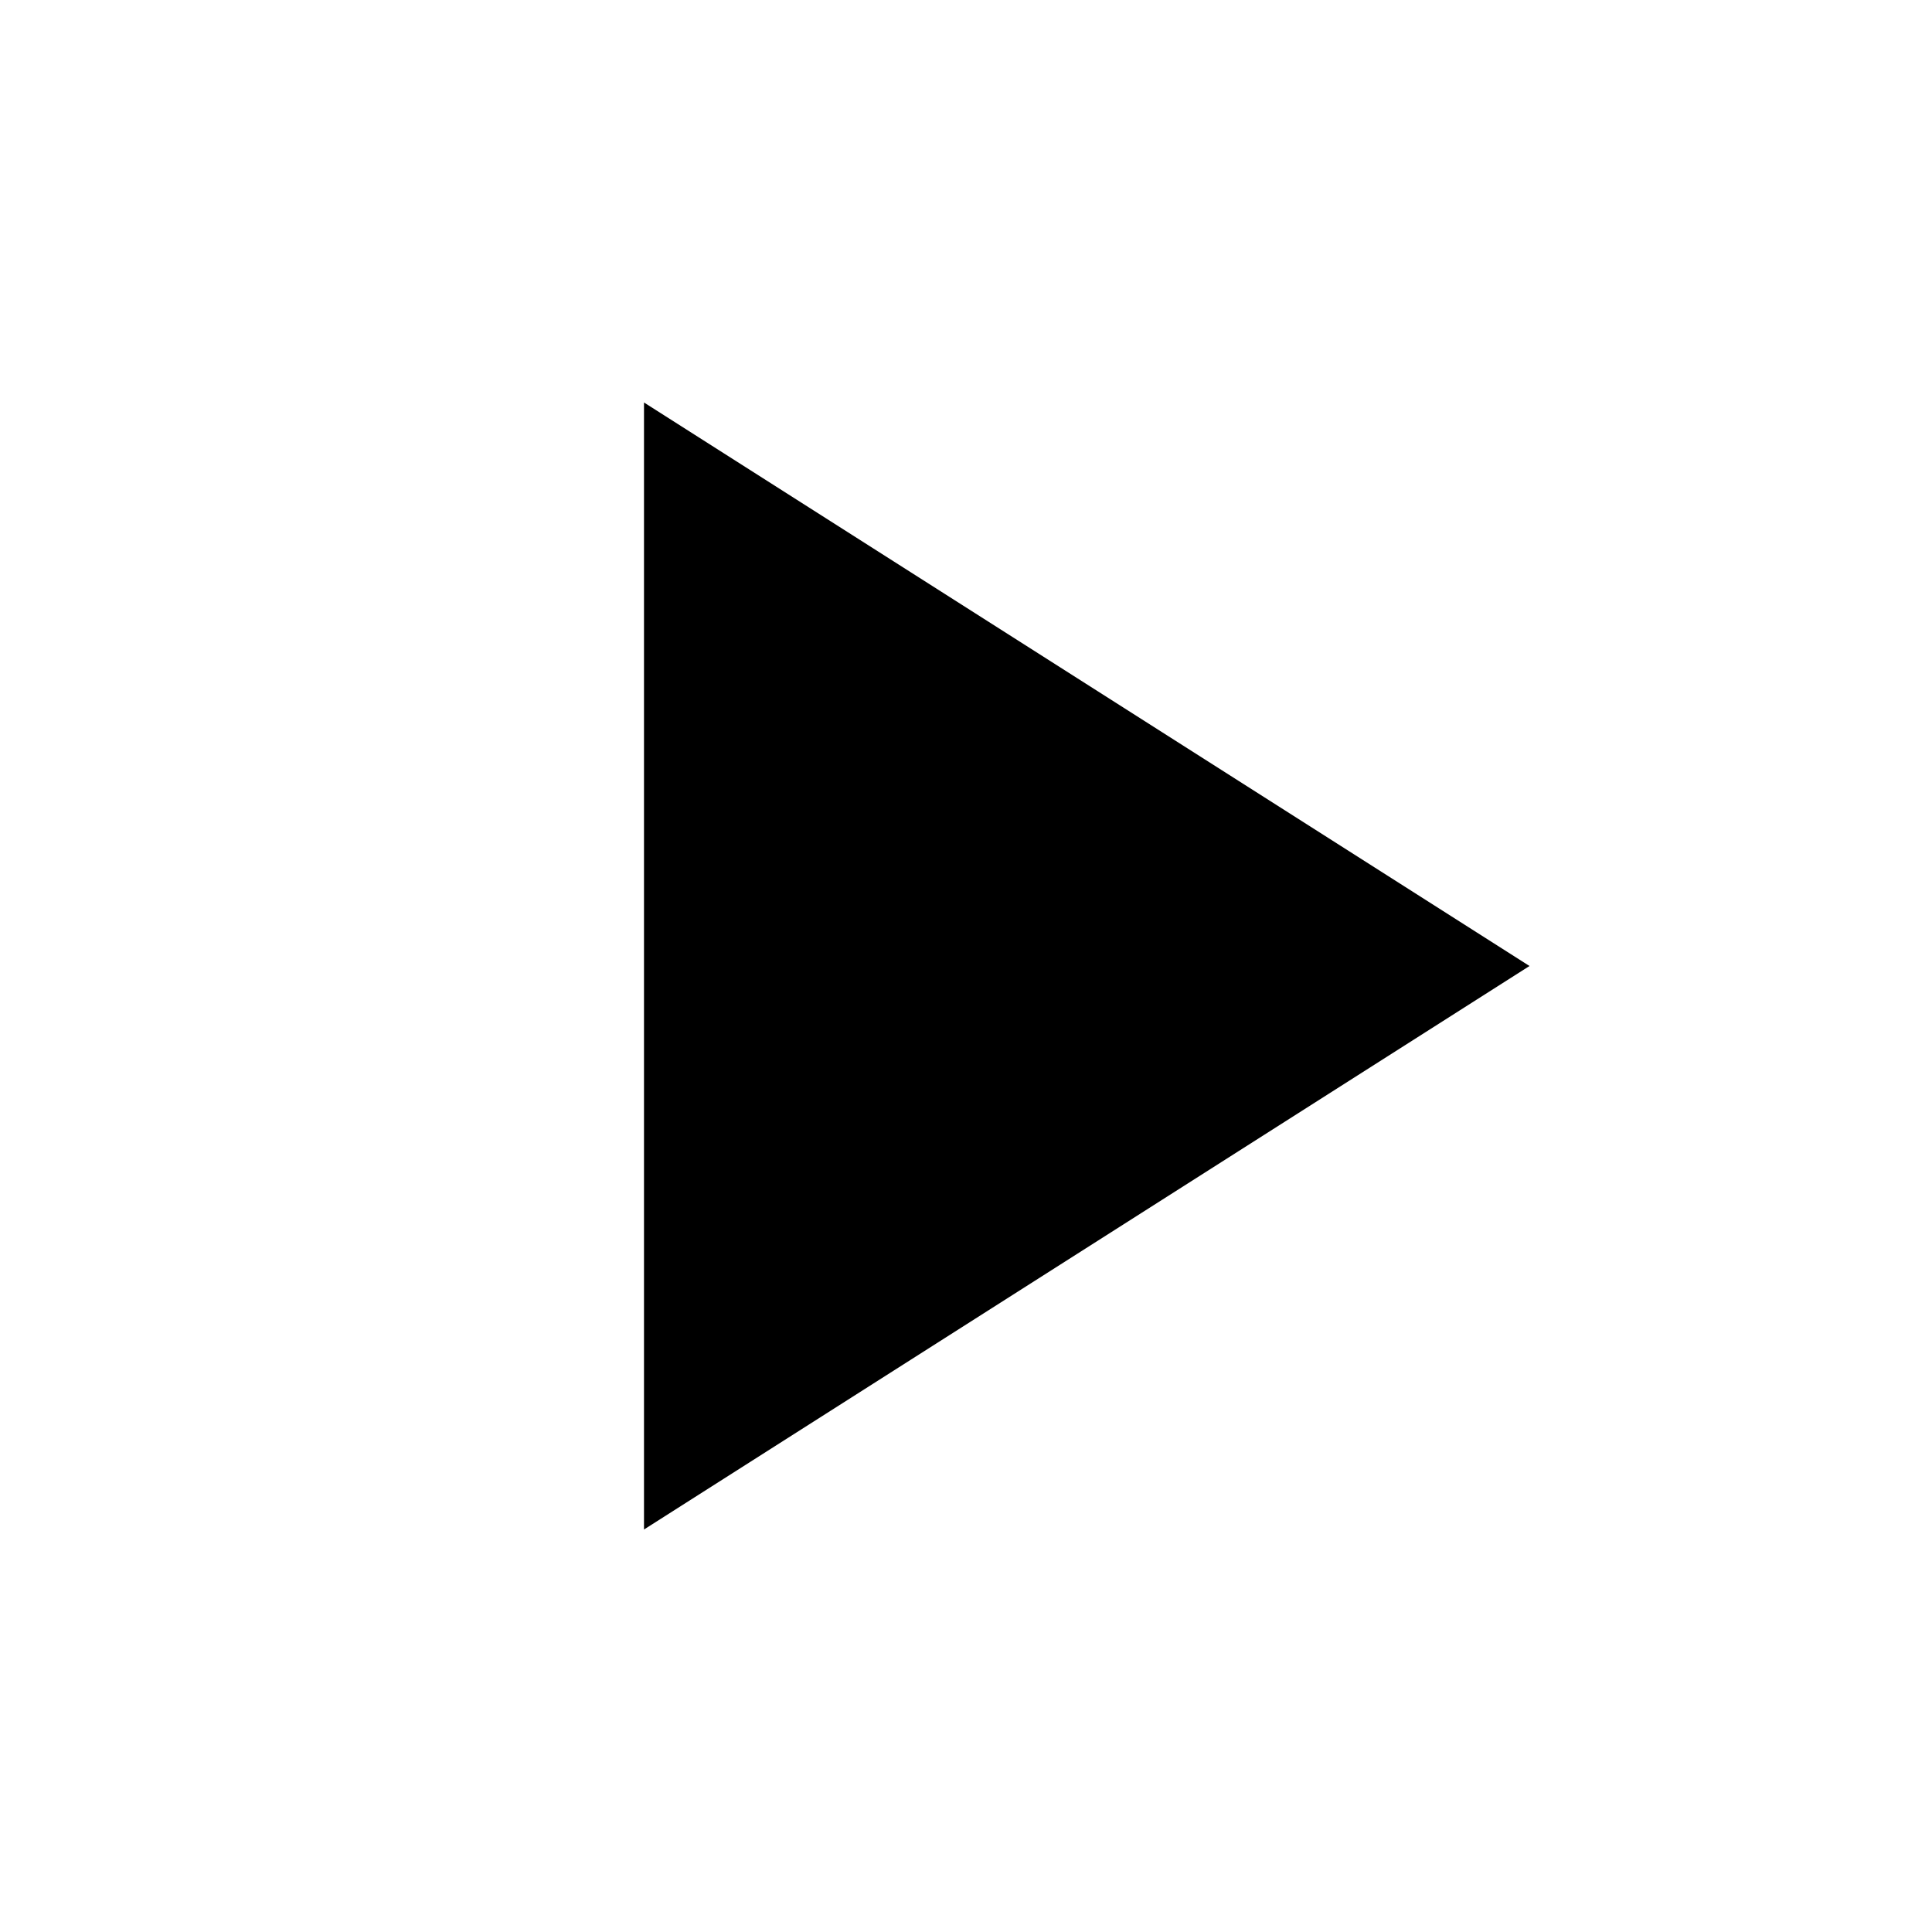
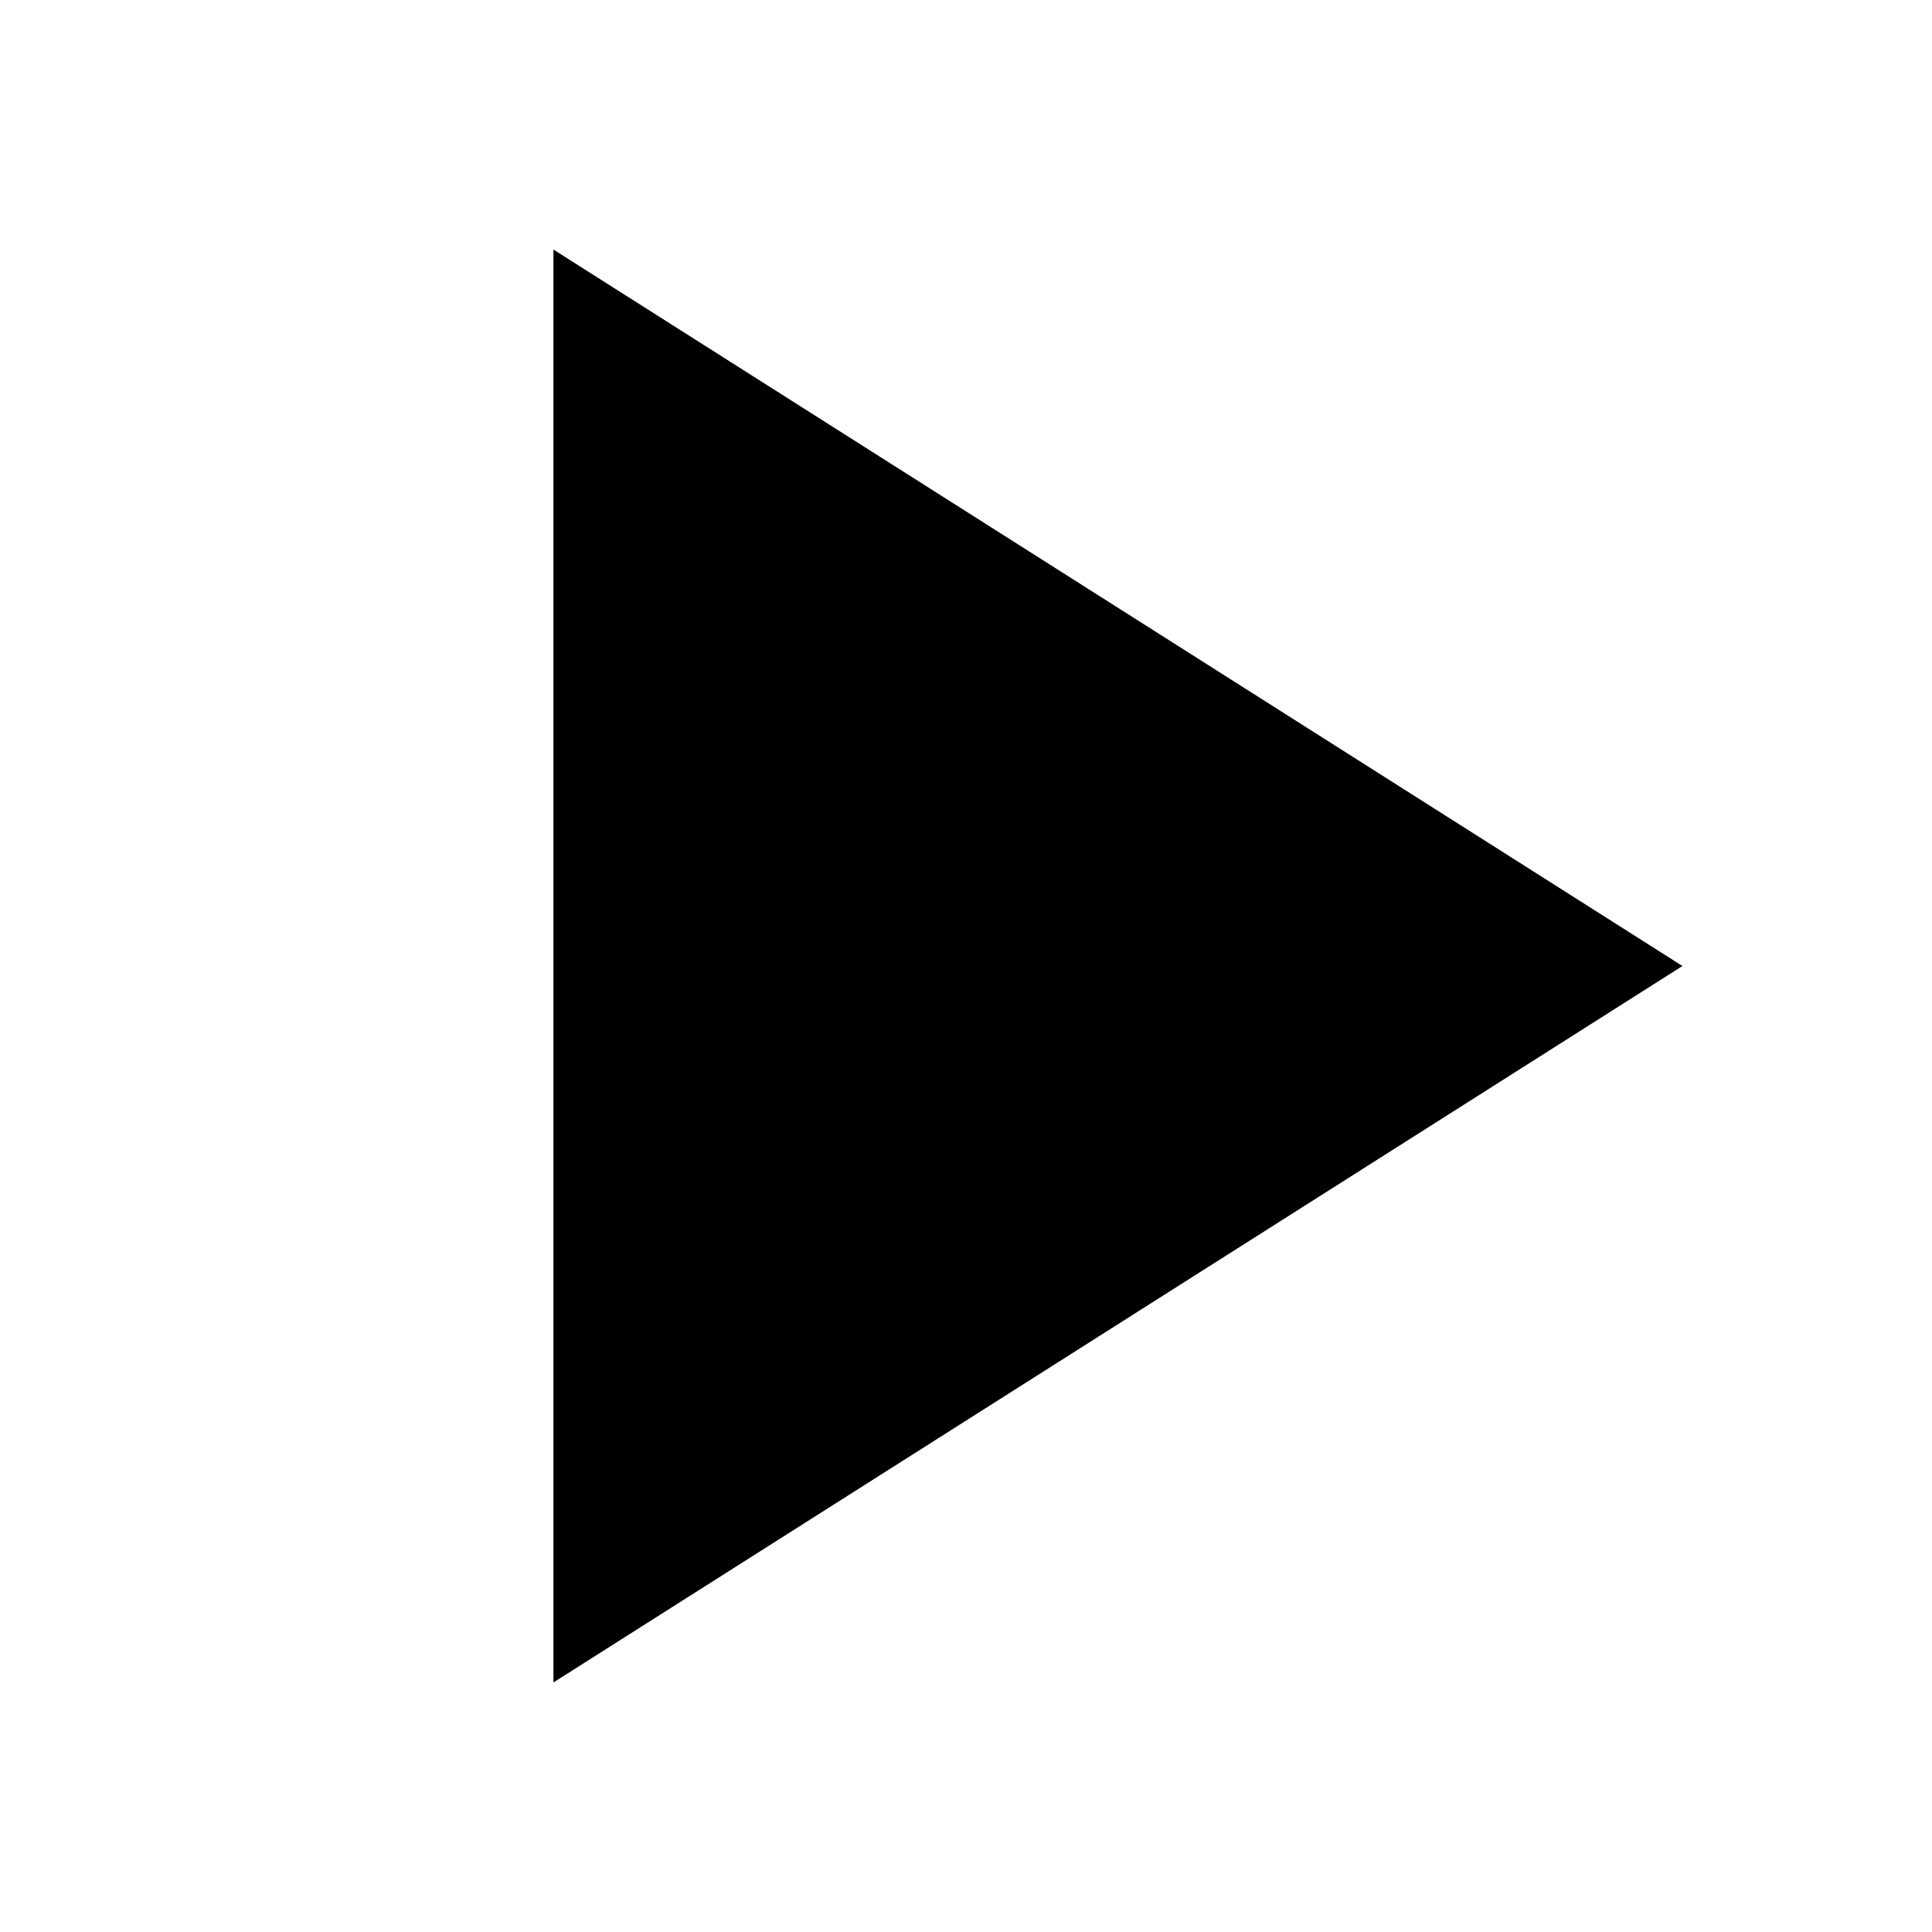
- <svg xmlns="http://www.w3.org/2000/svg" height="24px" viewBox="0 0 24 24" width="24px">
-   <path d="M0 0h24v24H0z" fill="none" />
-   <path d="M8 5v14l11-7z" />
+ <svg xmlns="http://www.w3.org/2000/svg" height="24" viewBox="0 -960 960 960" width="24">
+   <path d="M275-124v-712l561 356-561 356Z" />
</svg>
